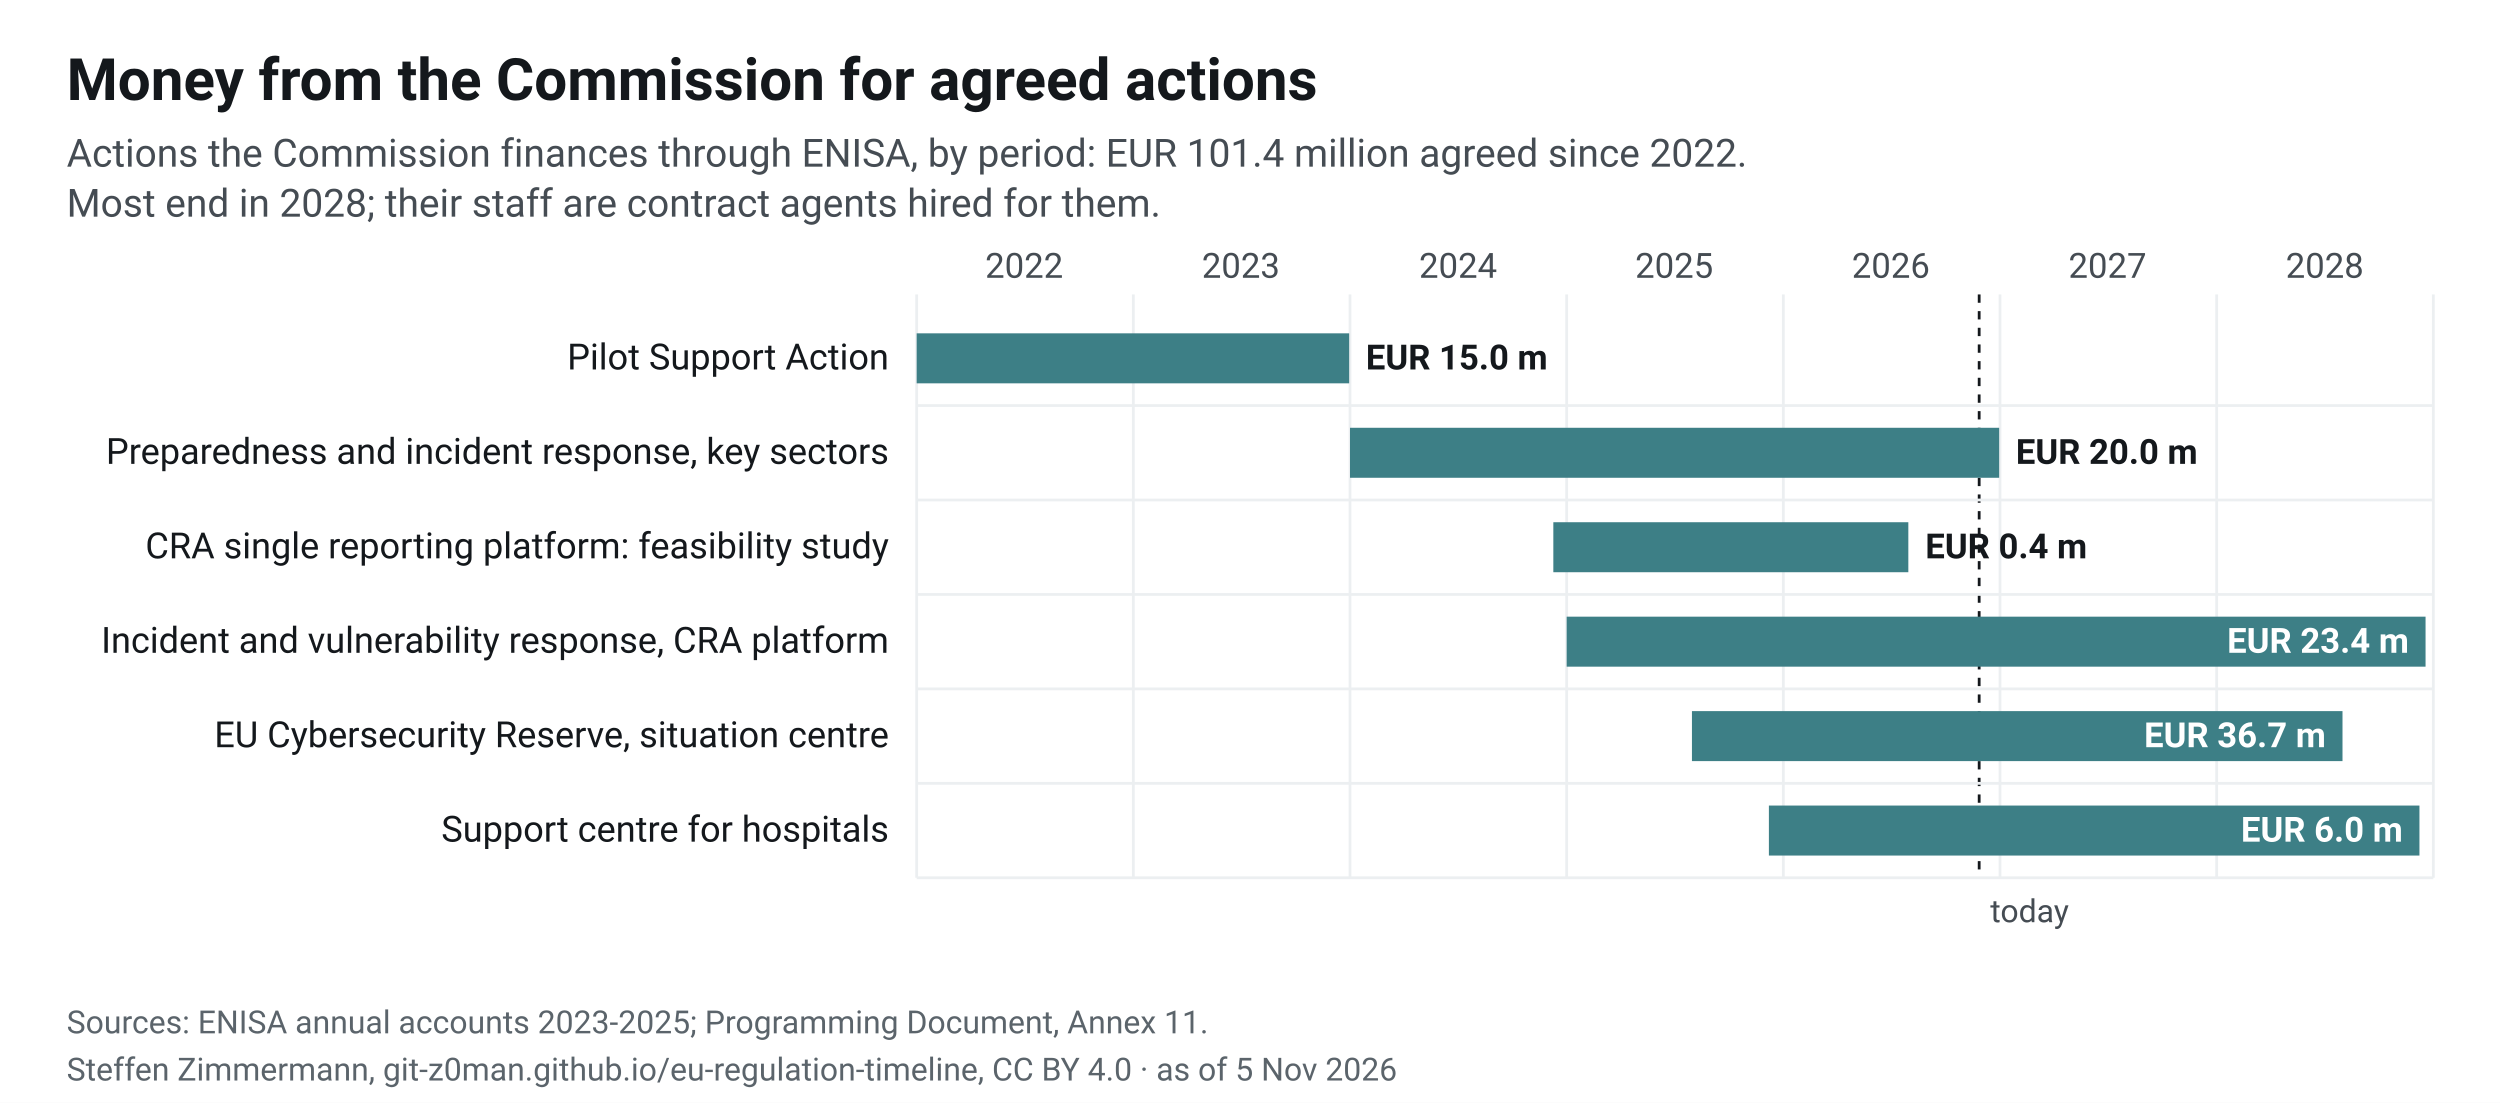
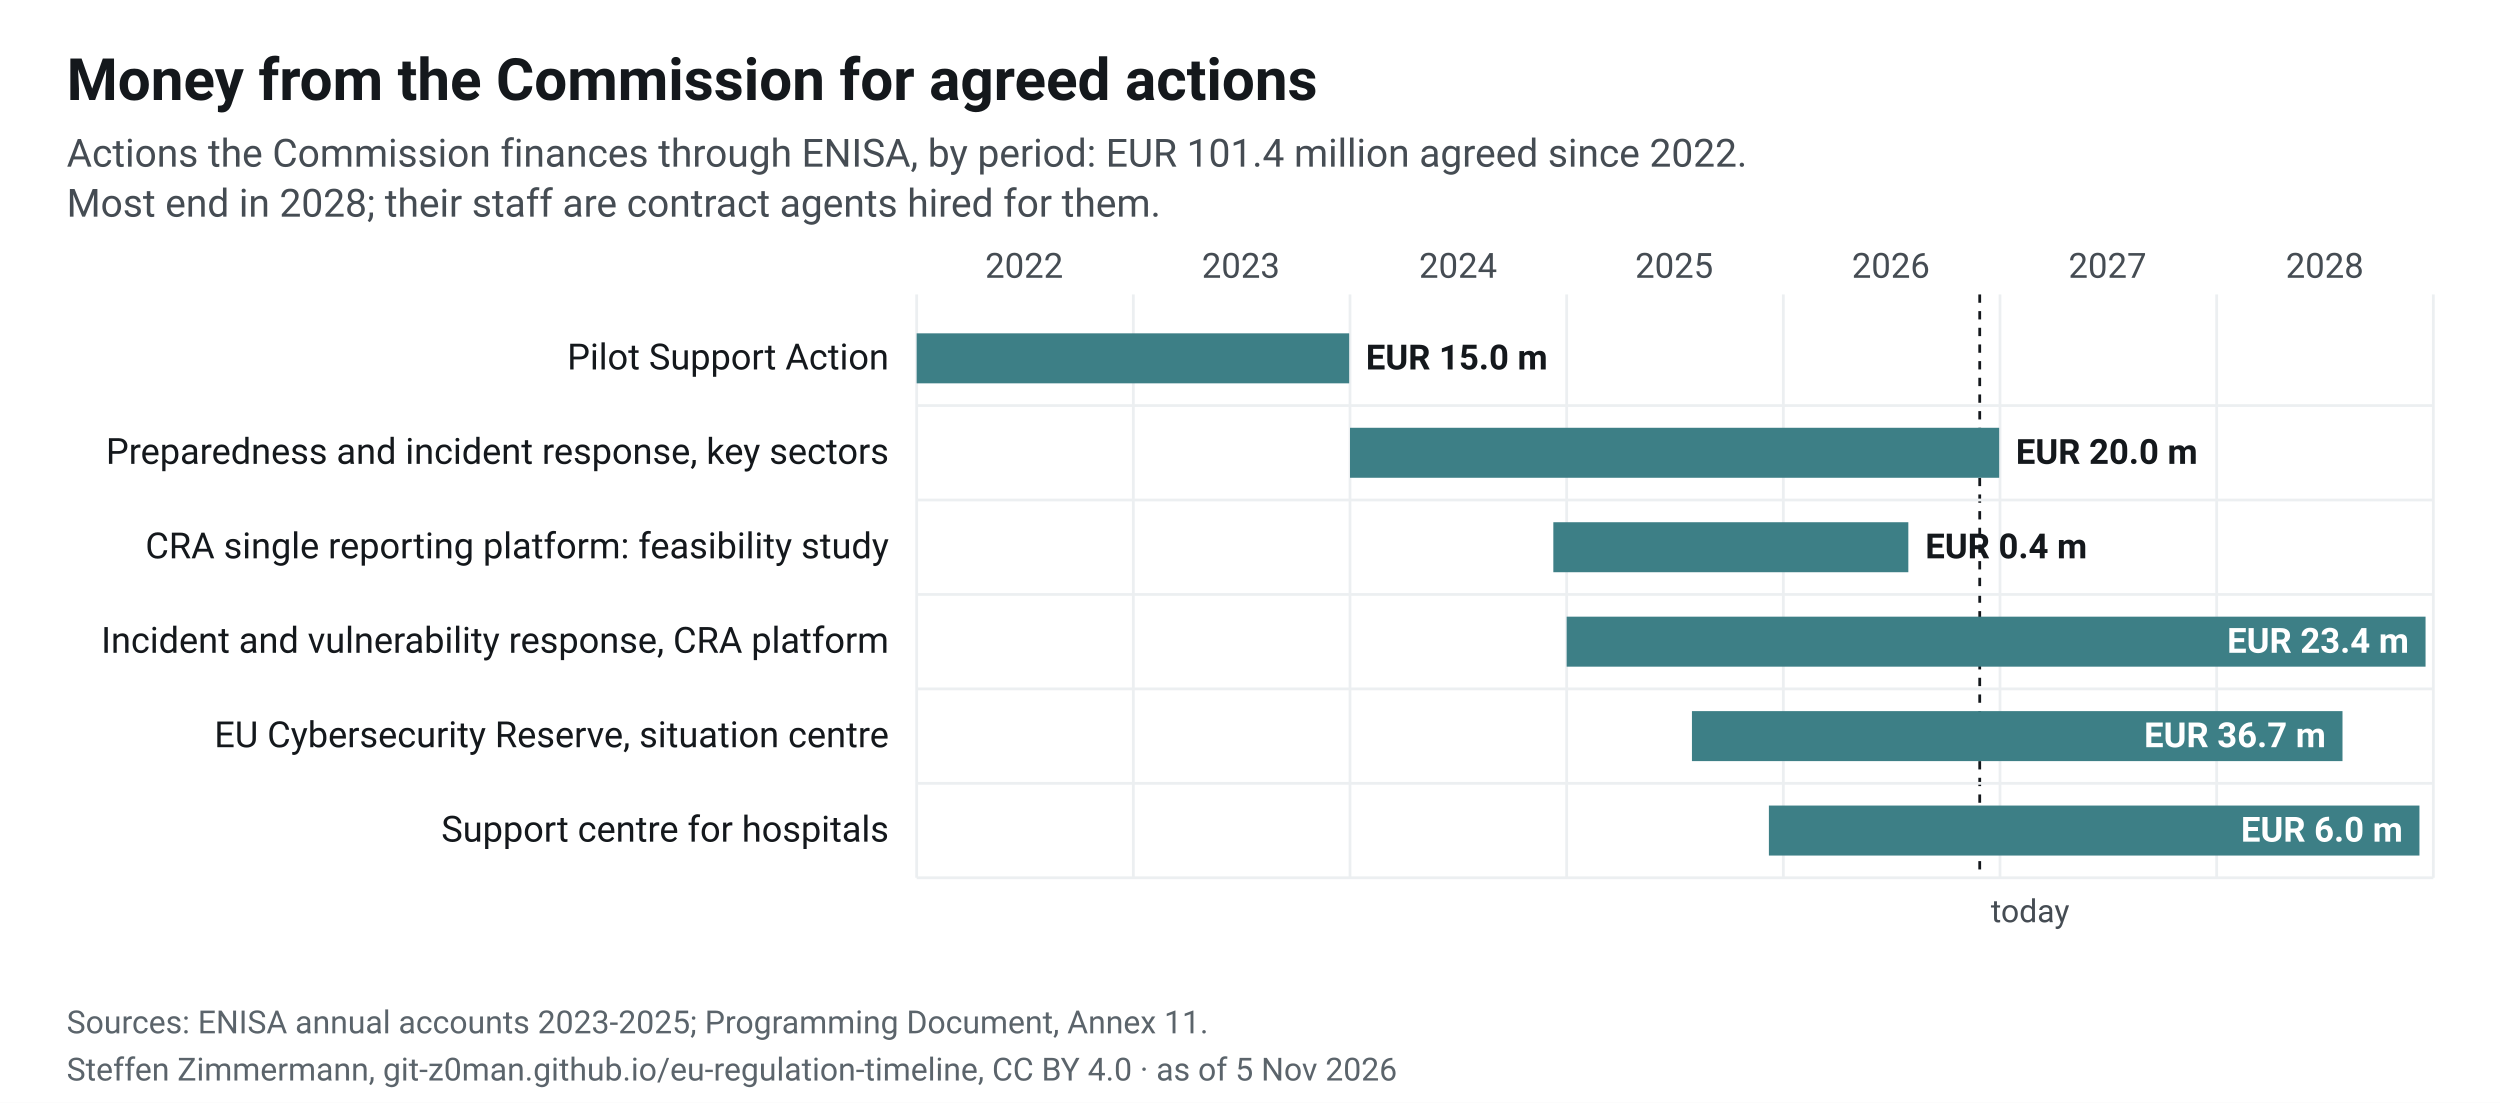
<svg xmlns="http://www.w3.org/2000/svg" width="900" height="397" viewBox="0 0 900 397" font-family="&quot;Source Sans 3&quot;, system-ui, -apple-system, Segoe UI, Roboto, Arial, sans-serif" font-size="13" role="img" aria-label="Money from the Commission for agreed actions">
  <rect width="900" height="397" fill="#fff" />
  <defs>
    <pattern id="plan" width="6" height="6" patternUnits="userSpaceOnUse" patternTransform="rotate(45)">
      <rect width="6" height="6" fill="#fff" />
      <line x1="0" y1="0" x2="0" y2="6" stroke="#cfe2e4" stroke-width="3" />
    </pattern>
  </defs>
  <text x="24" y="36" font-size="21" font-weight="700" fill="#14181c">Money from the Commission for agreed actions</text>
  <text x="24" y="60" font-size="14" fill="#454c53">Actions the Commission finances through ENISA, by period: EUR 101.4 million agreed since 2022.</text>
  <text x="24" y="78" font-size="14" fill="#454c53">Most end in 2028; their staff are contract agents hired for them.</text>
  <line x1="330.0" x2="330.0" y1="106" y2="316" stroke="#eceff1" />
  <text x="368.7" y="100" text-anchor="middle" font-size="12.5" fill="#454c53">2022</text>
  <line x1="408.0" x2="408.0" y1="106" y2="316" stroke="#eceff1" />
  <text x="446.7" y="100" text-anchor="middle" font-size="12.5" fill="#454c53">2023</text>
  <line x1="486.0" x2="486.0" y1="106" y2="316" stroke="#eceff1" />
  <text x="524.9" y="100" text-anchor="middle" font-size="12.5" fill="#454c53">2024</text>
  <line x1="564.0" x2="564.0" y1="106" y2="316" stroke="#eceff1" />
  <text x="602.7" y="100" text-anchor="middle" font-size="12.5" fill="#454c53">2025</text>
  <line x1="642.0" x2="642.0" y1="106" y2="316" stroke="#eceff1" />
  <text x="680.7" y="100" text-anchor="middle" font-size="12.5" fill="#454c53">2026</text>
  <line x1="720.0" x2="720.0" y1="106" y2="316" stroke="#eceff1" />
  <text x="758.7" y="100" text-anchor="middle" font-size="12.5" fill="#454c53">2027</text>
  <line x1="798.0" x2="798.0" y1="106" y2="316" stroke="#eceff1" />
  <text x="836.9" y="100" text-anchor="middle" font-size="12.5" fill="#454c53">2028</text>
  <line x1="876.0" x2="876.0" y1="106" y2="316" stroke="#eceff1" />
-   <line x1="712.5" x2="712.5" y1="106" y2="316" stroke="#14181c" stroke-dasharray="3 3" />
-   <text x="716.5" y="332" font-size="11.5" fill="#454c53">today</text>
+   <line x1="712.7" x2="712.7" y1="106" y2="316" stroke="#14181c" stroke-dasharray="3 3" />
+   <text x="716.7" y="332" font-size="11.5" fill="#454c53">today</text>
  <text x="320" y="133.0" text-anchor="end" font-size="13" fill="#14181c">Pilot Support Action</text>
  <rect x="330.0" y="120.0" width="155.7" height="18" fill="#3d7f86" />
  <text x="491.7" y="133.0" text-anchor="start" font-size="12.5" font-weight="600" fill="#14181c">EUR 15.0 m</text>
  <line x1="330" x2="876" y1="146.0" y2="146.0" stroke="#eceff1" />
  <text x="320" y="167.0" text-anchor="end" font-size="13" fill="#14181c">Preparedness and incident response, key sectors</text>
  <rect x="486.0" y="154.0" width="233.7" height="18" fill="#3d7f86" />
  <text x="725.7" y="167.0" text-anchor="start" font-size="12.5" font-weight="600" fill="#14181c">EUR 20.0 m</text>
  <line x1="330" x2="876" y1="180.0" y2="180.0" stroke="#eceff1" />
  <text x="320" y="201.0" text-anchor="end" font-size="13" fill="#14181c">CRA single reporting platform: feasibility study</text>
  <rect x="559.2" y="188.0" width="127.8" height="18" fill="#3d7f86" />
  <text x="693.1" y="201.0" text-anchor="start" font-size="12.5" font-weight="600" fill="#14181c">EUR 0.4 m</text>
  <line x1="330" x2="876" y1="214.0" y2="214.0" stroke="#eceff1" />
  <text x="320" y="235.0" text-anchor="end" font-size="13" fill="#14181c">Incident and vulnerability response, CRA platform</text>
  <rect x="564.0" y="222.0" width="309.2" height="18" fill="#3d7f86" />
  <text x="867.2" y="235.0" text-anchor="end" font-size="12.5" font-weight="600" fill="#fff">EUR 23.4 m</text>
  <line x1="330" x2="876" y1="248.0" y2="248.0" stroke="#eceff1" />
  <text x="320" y="269.0" text-anchor="end" font-size="13" fill="#14181c">EU Cybersecurity Reserve, situation centre</text>
  <rect x="609.1" y="256.0" width="234.2" height="18" fill="#3d7f86" />
  <text x="837.3" y="269.0" text-anchor="end" font-size="12.5" font-weight="600" fill="#fff">EUR 36.7 m</text>
  <line x1="330" x2="876" y1="282.0" y2="282.0" stroke="#eceff1" />
  <text x="320" y="303.0" text-anchor="end" font-size="13" fill="#14181c">Support centre for hospitals</text>
  <rect x="636.8" y="290.0" width="234.2" height="18" fill="#3d7f86" />
  <text x="865.0" y="303.0" text-anchor="end" font-size="12.5" font-weight="600" fill="#fff">EUR 6.0 m</text>
  <line x1="330" x2="876" y1="316.0" y2="316.0" stroke="#eceff1" />
  <text x="24" y="372" font-size="11.5" fill="#5b646b">Sources: ENISA annual accounts 2023-2025; Programming Document, Annex 11.</text>
  <text x="24" y="389" font-size="11.5" fill="#5b646b">Steffen Zimmermann, git-z0man.github.io/eu-regulation-timeline, CC BY 4.0 · as of 5 Nov 2026</text>
</svg>
